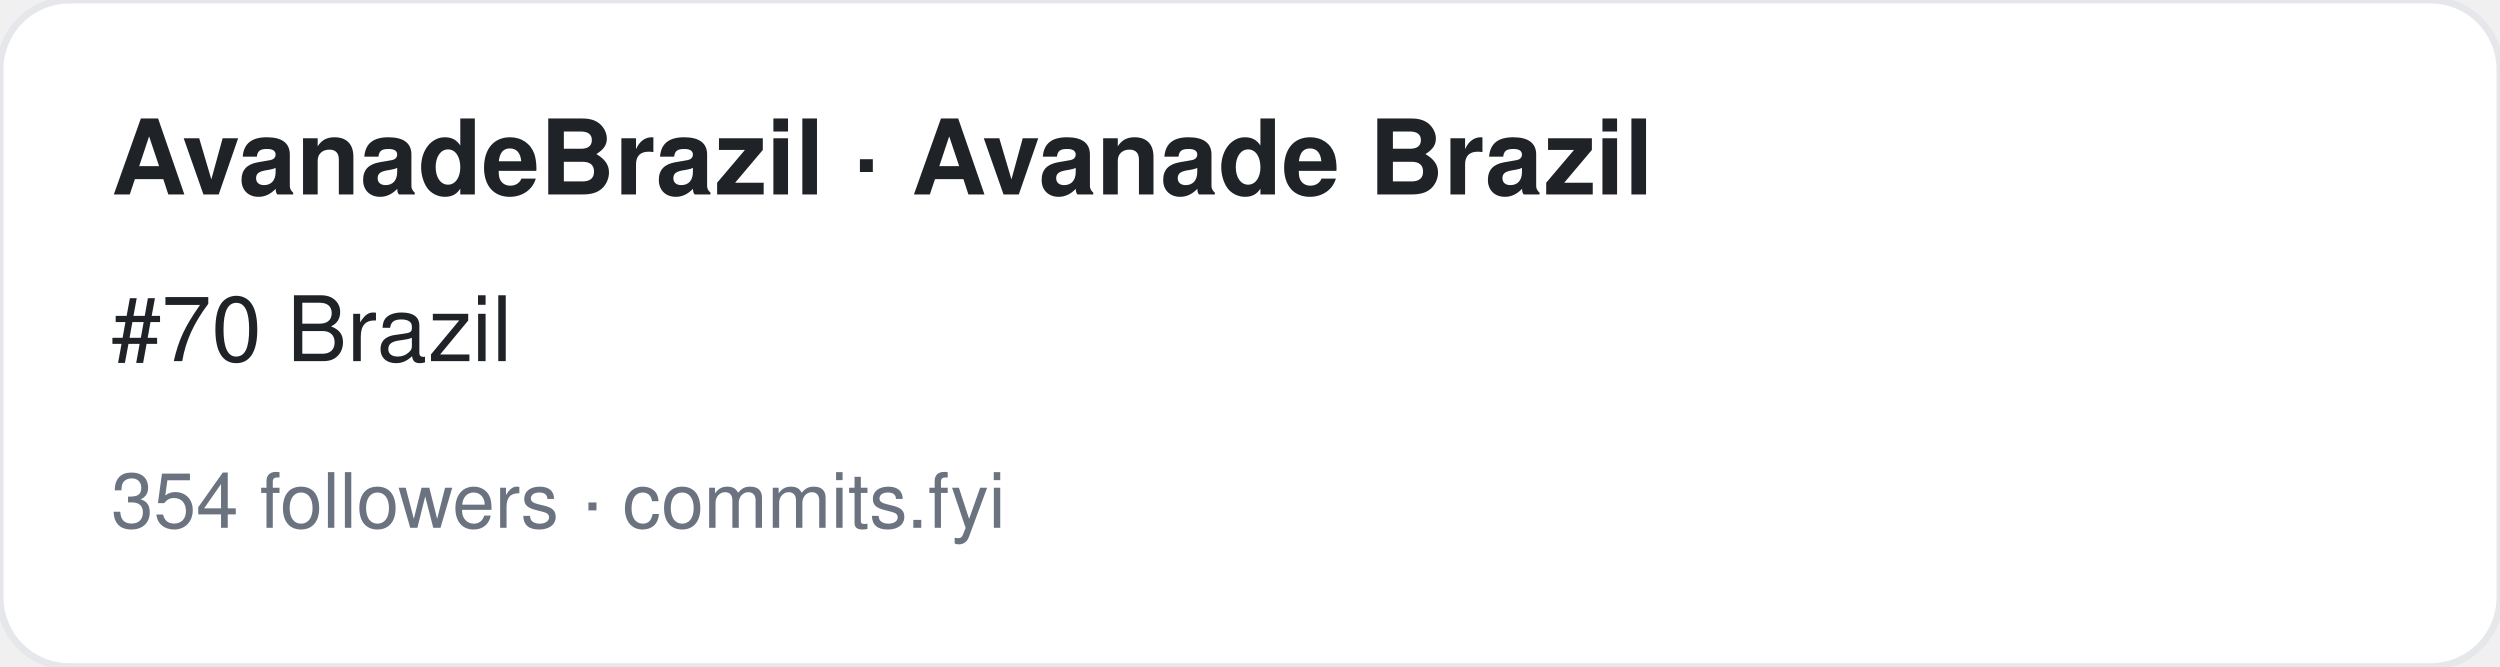
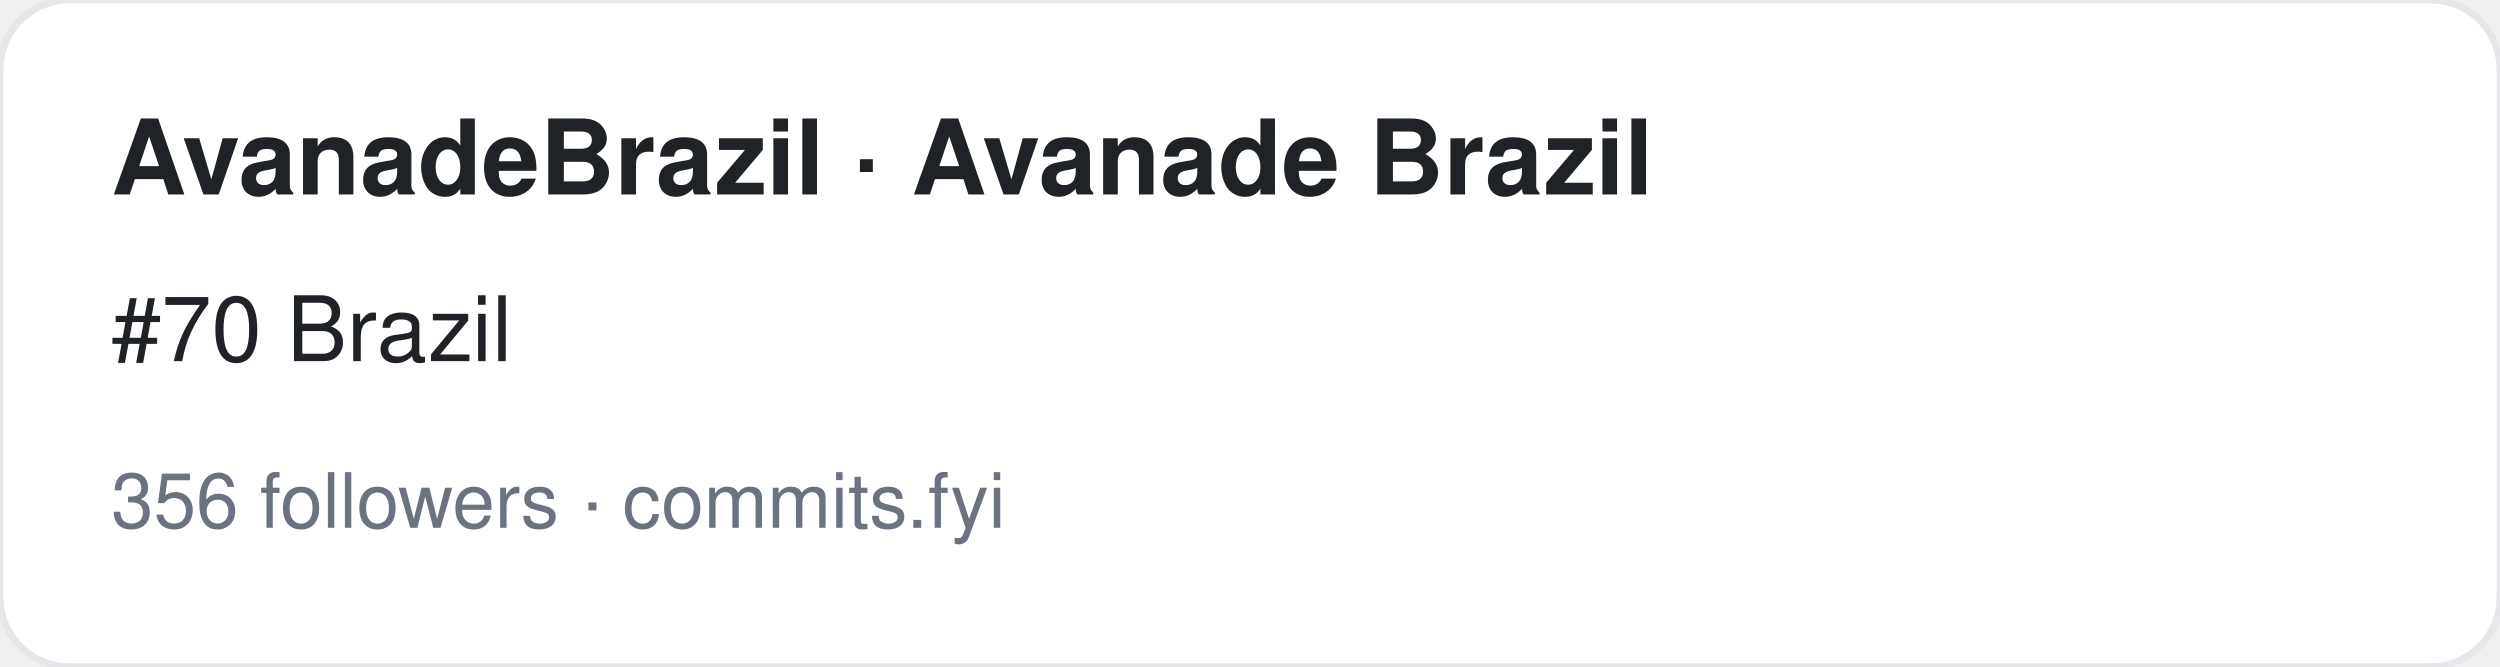
<svg xmlns="http://www.w3.org/2000/svg" width="360" height="96" viewBox="0 0 360 96" font-family="-apple-system,BlinkMacSystemFont,Segoe UI,Helvetica,Arial,sans-serif">
  <rect width="360" height="96" rx="10" fill="#ffffff" stroke="#e5e7eb" />
  <text x="16" y="28" font-size="15" font-weight="700" fill="#1f2328">AvanadeBrazil · Avanade Brazil</text>
  <text x="16" y="52" font-size="13" fill="#1f2328">#70 Brazil</text>
-   <text x="16" y="76" font-size="11" fill="#6b7280">354 followers · commits.fyi</text>
+   <text x="16" y="76" font-size="11" fill="#6b7280">356 followers · commits.fyi</text>
</svg>
